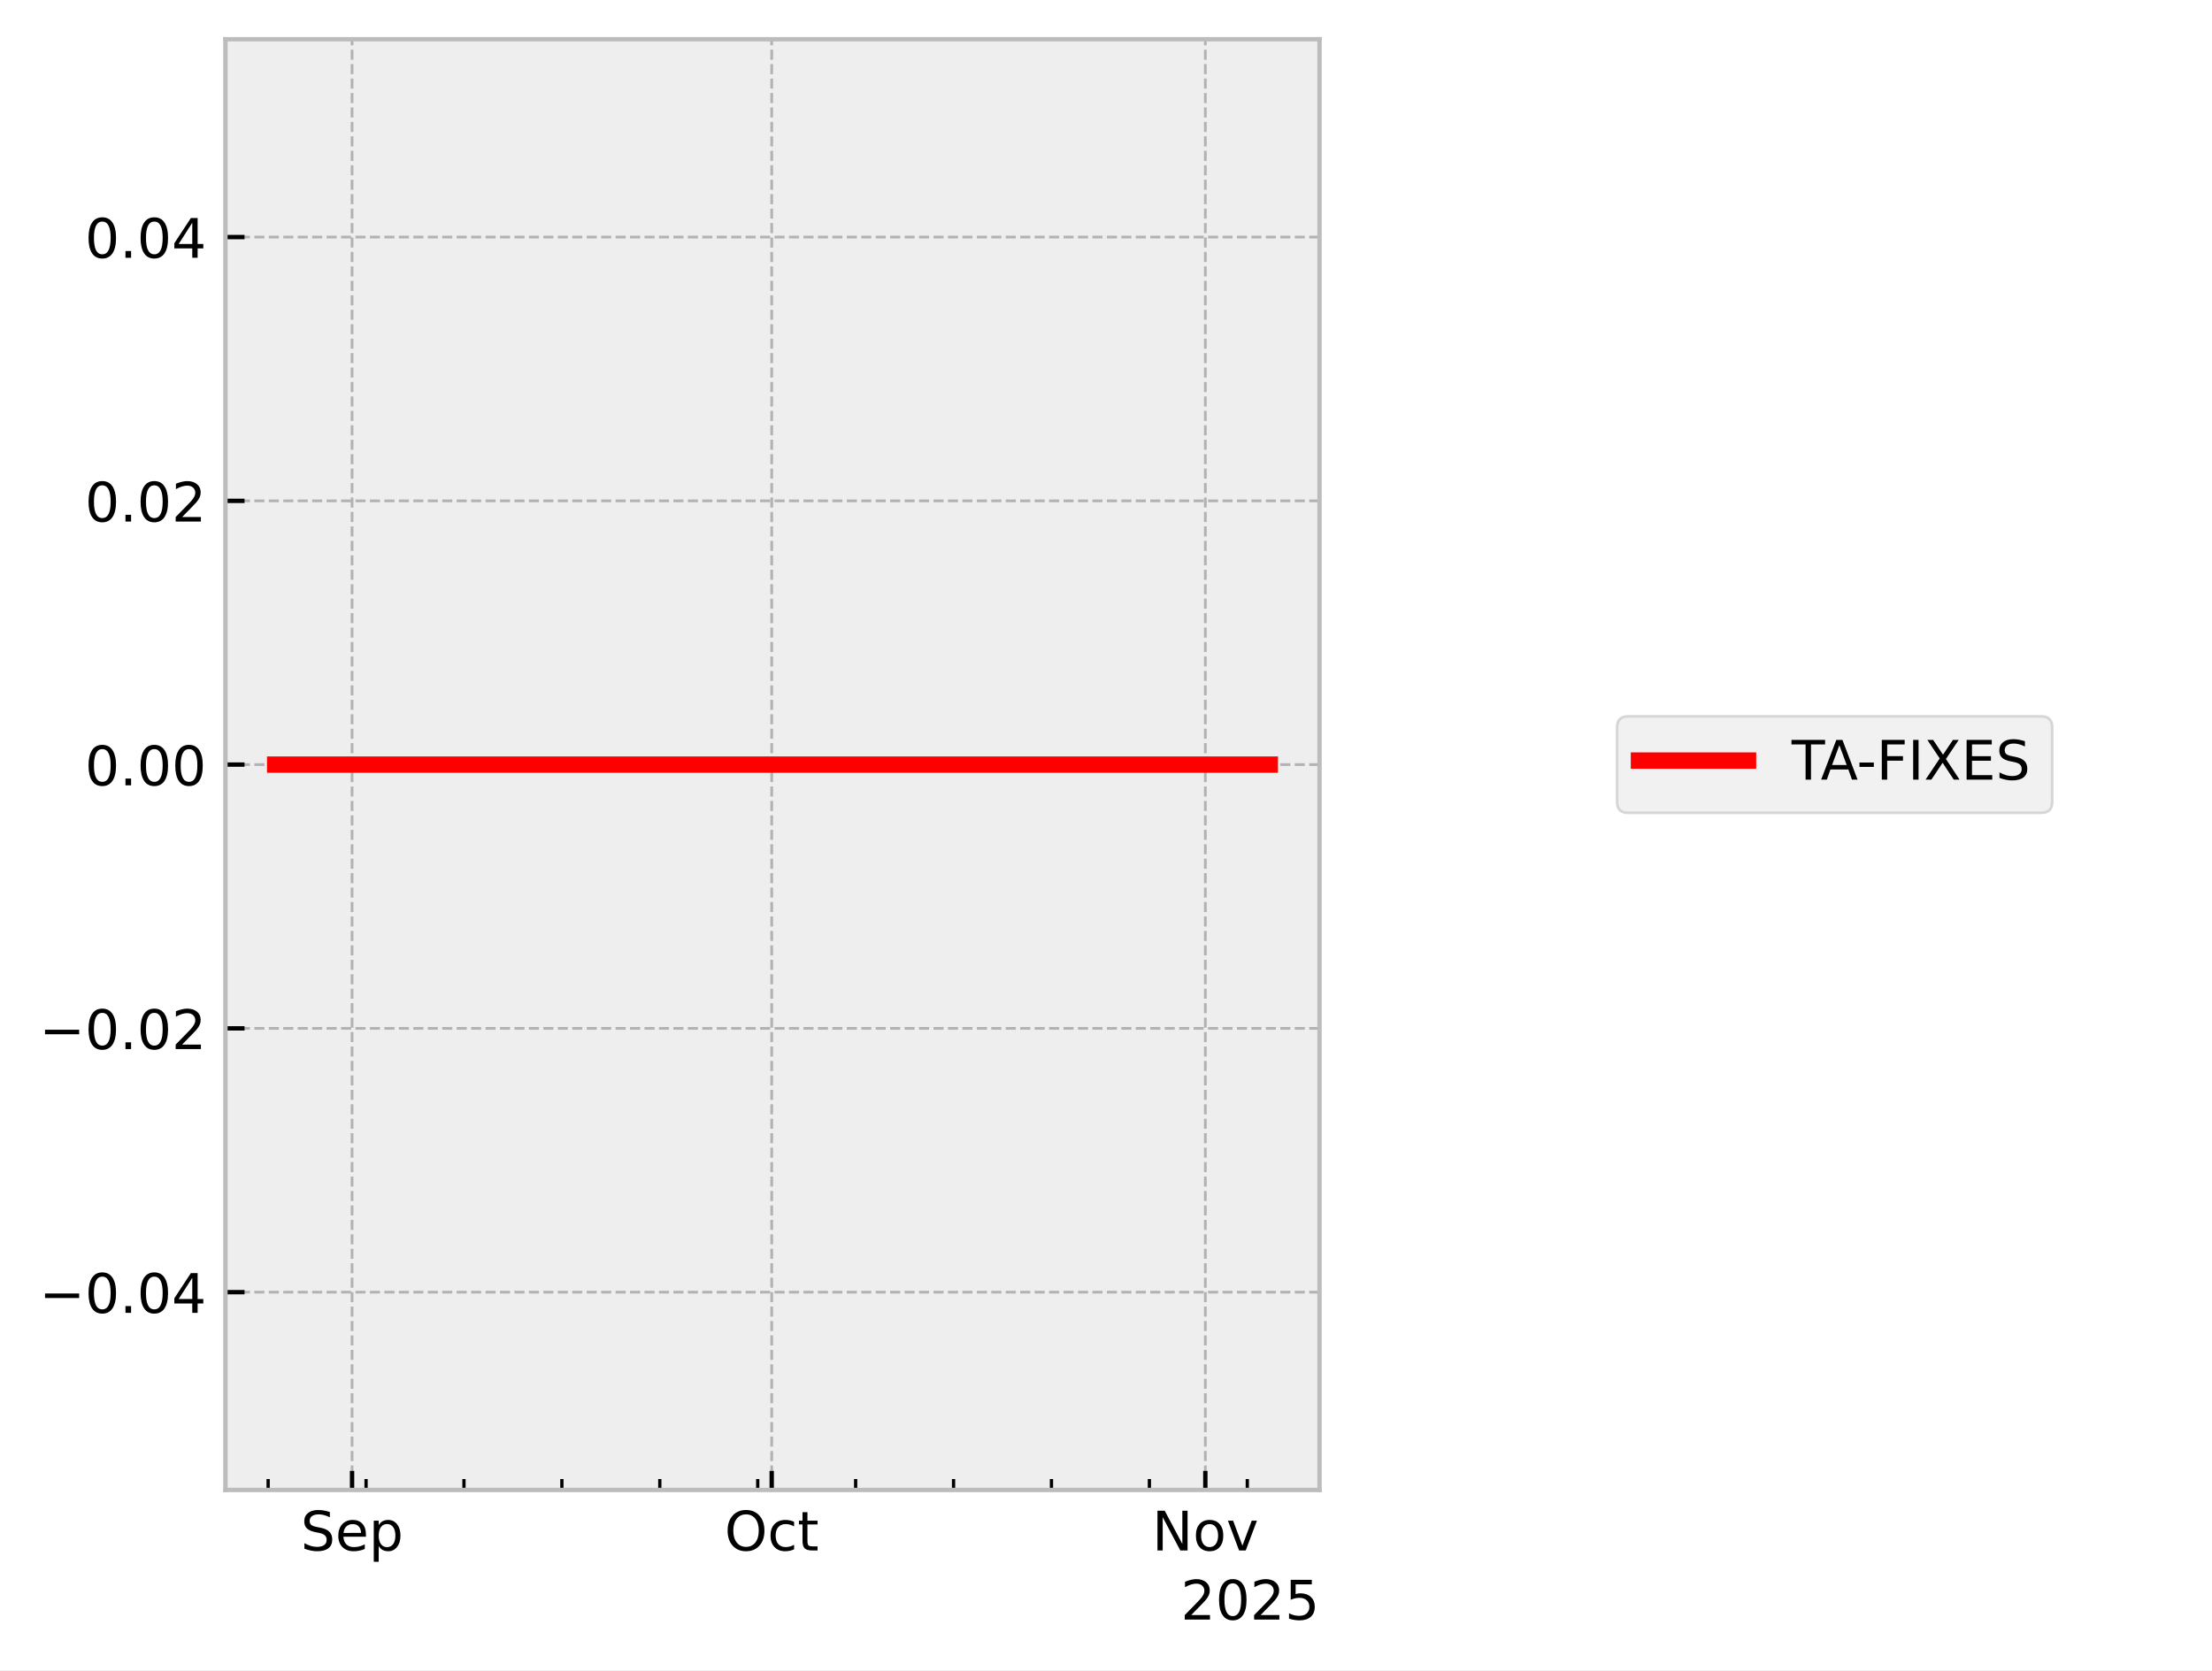
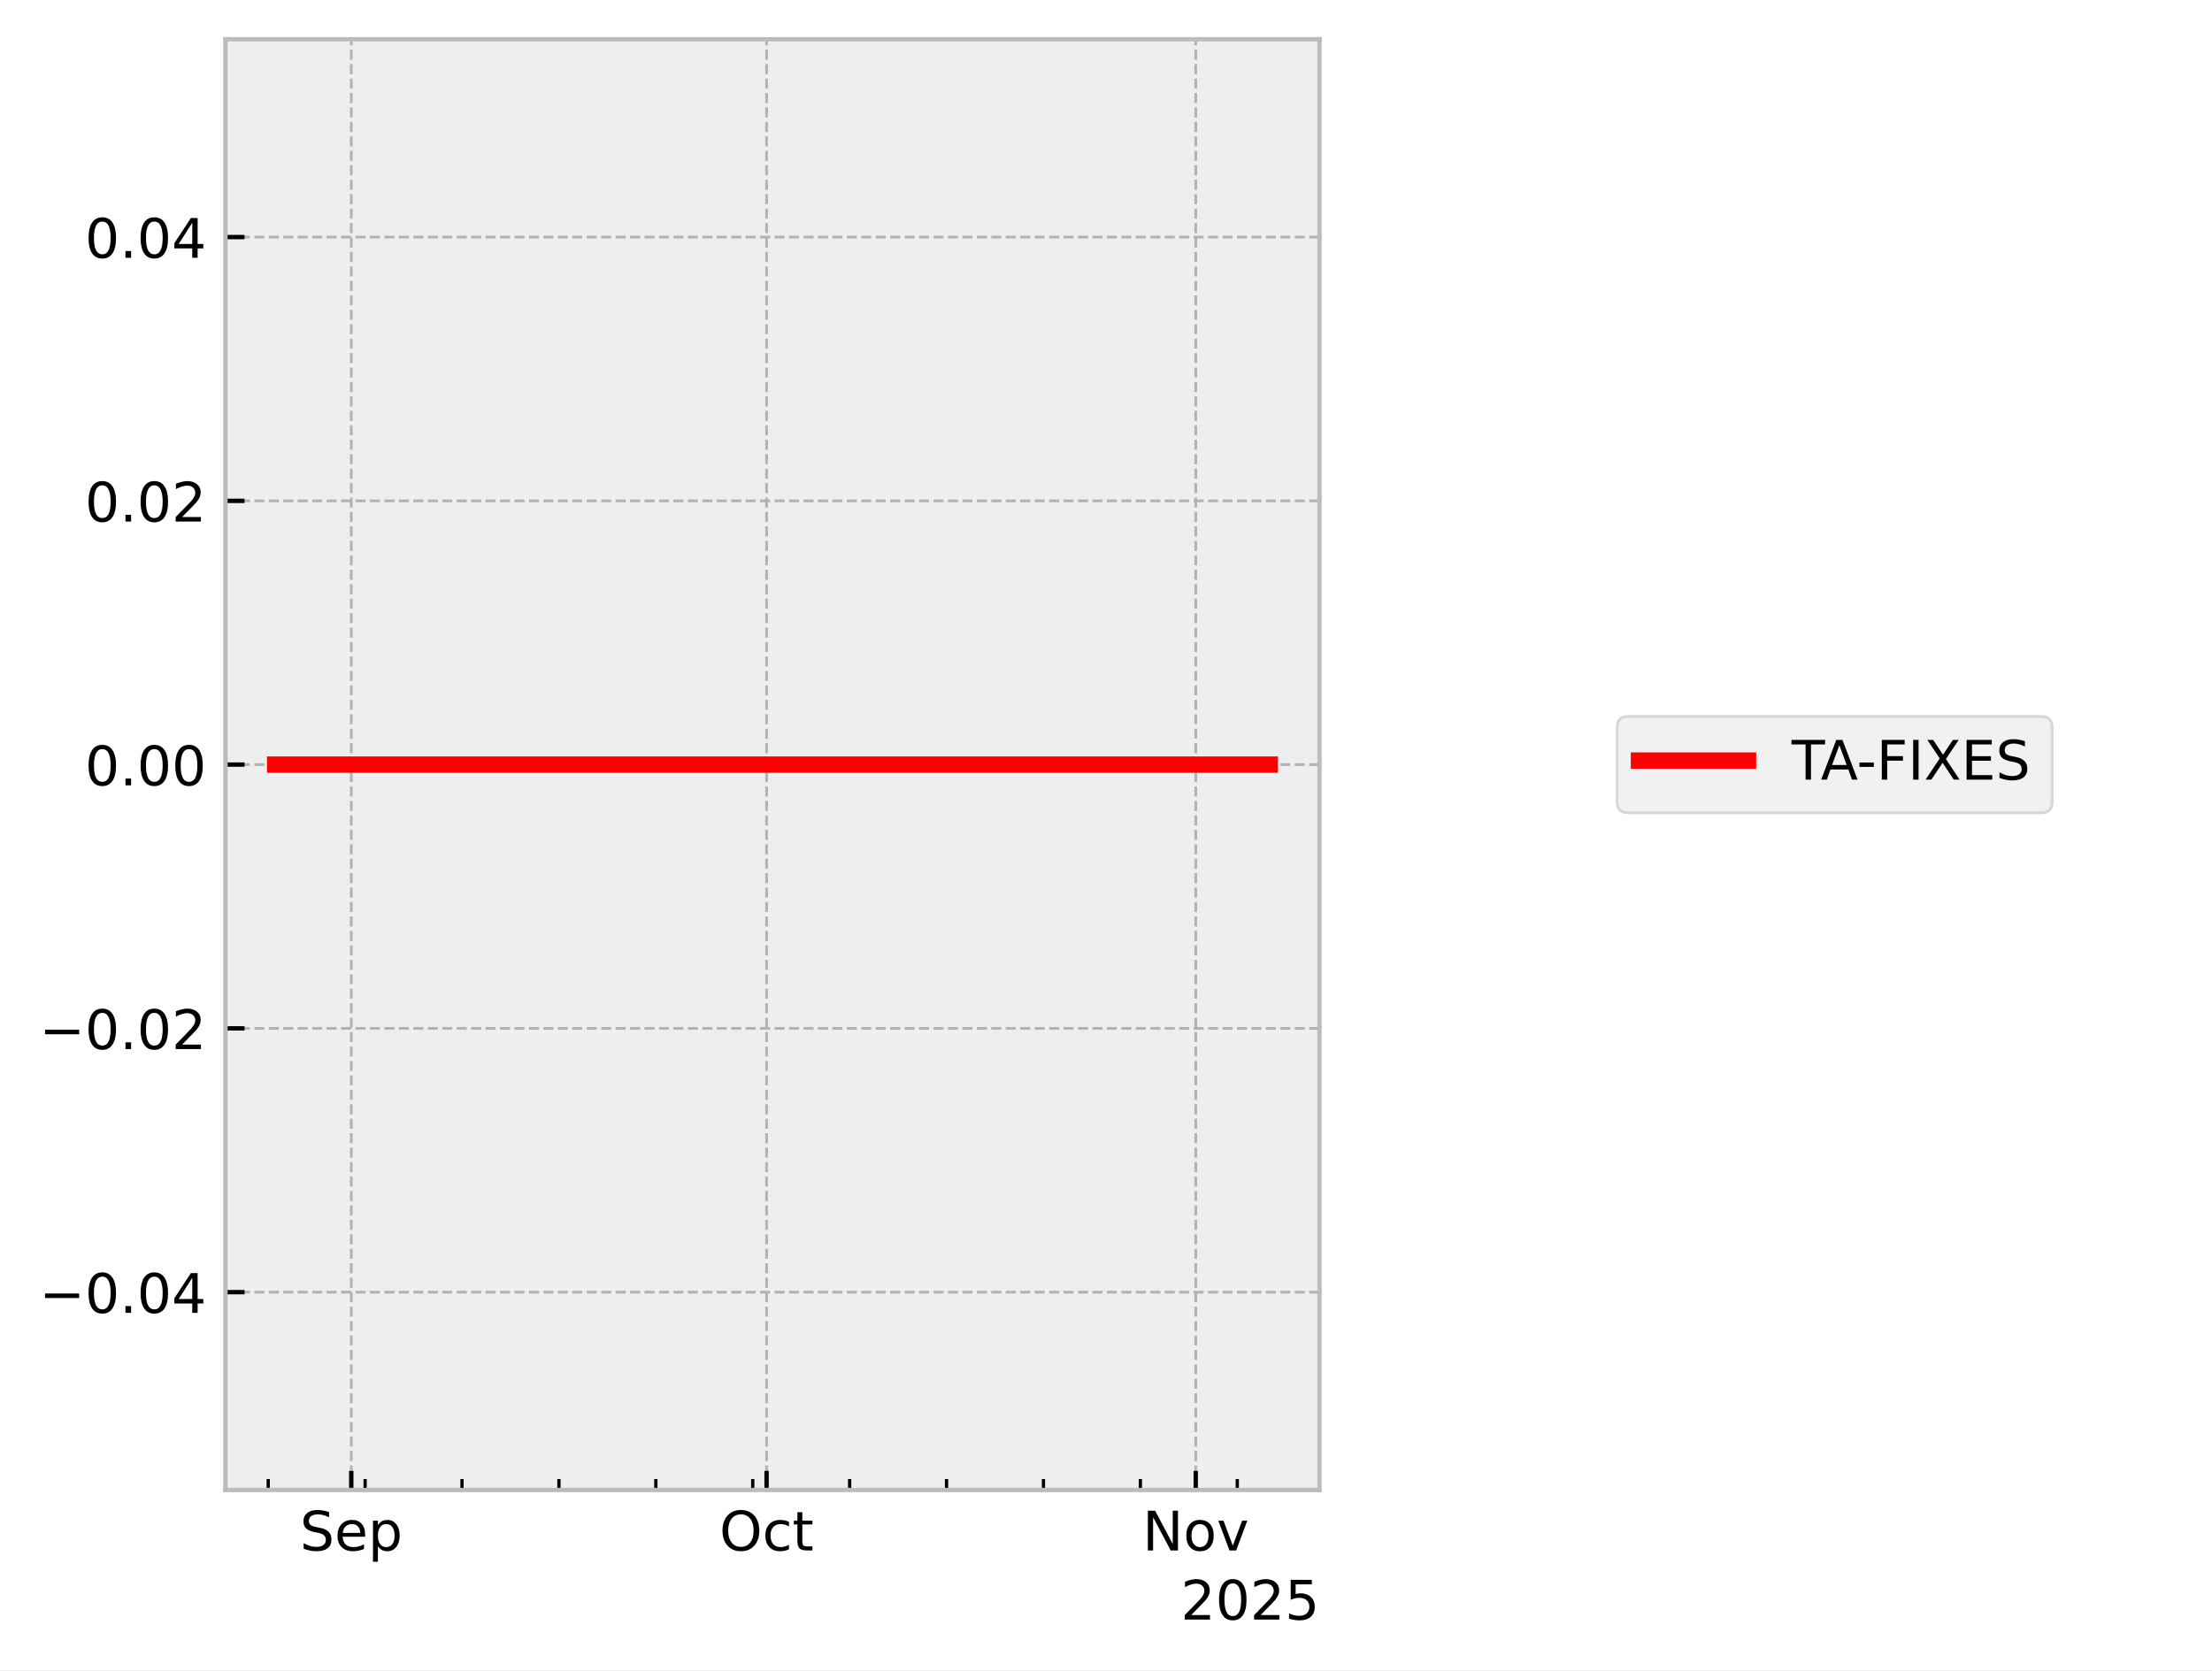
<svg xmlns="http://www.w3.org/2000/svg" xmlns:xlink="http://www.w3.org/1999/xlink" width="405.665pt" height="306.368pt" viewBox="0 0 405.665 306.368" version="1.1">
  <defs>
    <style type="text/css">*{stroke-linejoin: round; stroke-linecap: butt}</style>
  </defs>
  <g id="figure_1">
    <g id="patch_1">
      <path d="M 0 306.368  L 405.665 306.368  L 405.665 0  L 0 0  z " style="fill: #ffffff" />
    </g>
    <g id="axes_1">
      <g id="patch_2">
        <path d="M 41.345 273.312  L 241.991 273.312  L 241.991 7.2  L 41.345 7.2  z " style="fill: #eeeeee" />
      </g>
      <g id="matplotlib.axis_1">
        <g id="xtick_1">
          <g id="line2d_1">
-             <path d="M 64.566 273.312  L 64.566 7.2  " clip-path="url(#p8a06fdc462)" style="fill: none; stroke-dasharray: 1.85,0.8; stroke-dashoffset: 0; stroke: #b2b2b2; stroke-width: 0.5" />
+             <path d="M 64.421 273.312  L 64.421 7.2  " clip-path="url(#pb11637f234)" style="fill: none; stroke-dasharray: 1.85,0.8; stroke-dashoffset: 0; stroke: #b2b2b2; stroke-width: 0.5" />
          </g>
          <g id="line2d_2">
            <defs>
-               <path id="mcafeafc71d" d="M 0 0  L 0 -3.5  " style="stroke: #000000; stroke-width: 0.8" />
-             </defs>
-             <g>
-               <use xlink:href="#mcafeafc71d" x="64.566" y="273.312" style="stroke: #000000; stroke-width: 0.8" />
+               <path id="m8ab11e3a39" d="M 0 0  L 0 -3.5  " style="stroke: #000000; stroke-width: 0.8" />
+             </defs>
+             <g>
+               <use xlink:href="#m8ab11e3a39" x="64.421" y="273.312" style="stroke: #000000; stroke-width: 0.8" />
            </g>
          </g>
          <g id="text_1">
-             <g transform="translate(55.14134 284.4104) scale(0.1 -0.1)">
+             <g transform="translate(54.99568 284.4104) scale(0.1 -0.1)">
              <defs>
                <path id="DejaVuSans-53" d="M 3425 4513  L 3425 3897  Q 3066 4069 2747 4153  Q 2428 4238 2131 4238  Q 1616 4238 1336 4038  Q 1056 3838 1056 3469  Q 1056 3159 1242 3001  Q 1428 2844 1947 2747  L 2328 2669  Q 3034 2534 3370 2195  Q 3706 1856 3706 1288  Q 3706 609 3251 259  Q 2797 -91 1919 -91  Q 1588 -91 1214 -16  Q 841 59 441 206  L 441 856  Q 825 641 1194 531  Q 1563 422 1919 422  Q 2459 422 2753 634  Q 3047 847 3047 1241  Q 3047 1584 2836 1778  Q 2625 1972 2144 2069  L 1759 2144  Q 1053 2284 737 2584  Q 422 2884 422 3419  Q 422 4038 858 4394  Q 1294 4750 2059 4750  Q 2388 4750 2728 4690  Q 3069 4631 3425 4513  z " transform="scale(0.015625)" />
                <path id="DejaVuSans-65" d="M 3597 1894  L 3597 1613  L 953 1613  Q 991 1019 1311 708  Q 1631 397 2203 397  Q 2534 397 2845 478  Q 3156 559 3463 722  L 3463 178  Q 3153 47 2828 -22  Q 2503 -91 2169 -91  Q 1331 -91 842 396  Q 353 884 353 1716  Q 353 2575 817 3079  Q 1281 3584 2069 3584  Q 2775 3584 3186 3129  Q 3597 2675 3597 1894  z M 3022 2063  Q 3016 2534 2758 2815  Q 2500 3097 2075 3097  Q 1594 3097 1305 2825  Q 1016 2553 972 2059  L 3022 2063  z " transform="scale(0.015625)" />
                <path id="DejaVuSans-70" d="M 1159 525  L 1159 -1331  L 581 -1331  L 581 3500  L 1159 3500  L 1159 2969  Q 1341 3281 1617 3432  Q 1894 3584 2278 3584  Q 2916 3584 3314 3078  Q 3713 2572 3713 1747  Q 3713 922 3314 415  Q 2916 -91 2278 -91  Q 1894 -91 1617 61  Q 1341 213 1159 525  z M 3116 1747  Q 3116 2381 2855 2742  Q 2594 3103 2138 3103  Q 1681 3103 1420 2742  Q 1159 2381 1159 1747  Q 1159 1113 1420 752  Q 1681 391 2138 391  Q 2594 391 2855 752  Q 3116 1113 3116 1747  z " transform="scale(0.015625)" />
              </defs>
              <use xlink:href="#DejaVuSans-53" />
              <use xlink:href="#DejaVuSans-65" transform="translate(63.47656 0)" />
              <use xlink:href="#DejaVuSans-70" transform="translate(125 0)" />
            </g>
          </g>
        </g>
        <g id="xtick_2">
          <g id="line2d_3">
-             <path d="M 141.526 273.312  L 141.526 7.2  " clip-path="url(#p8a06fdc462)" style="fill: none; stroke-dasharray: 1.85,0.8; stroke-dashoffset: 0; stroke: #b2b2b2; stroke-width: 0.5" />
+             <path d="M 140.586 273.312  L 140.586 7.2  " clip-path="url(#pb11637f234)" style="fill: none; stroke-dasharray: 1.85,0.8; stroke-dashoffset: 0; stroke: #b2b2b2; stroke-width: 0.5" />
          </g>
          <g id="line2d_4">
            <g>
-               <use xlink:href="#mcafeafc71d" x="141.526" y="273.312" style="stroke: #000000; stroke-width: 0.8" />
+               <use xlink:href="#m8ab11e3a39" x="140.586" y="273.312" style="stroke: #000000; stroke-width: 0.8" />
            </g>
          </g>
          <g id="text_2">
-             <g transform="translate(132.8809 284.4104) scale(0.1 -0.1)">
+             <g transform="translate(131.9402 284.4104) scale(0.1 -0.1)">
              <defs>
                <path id="DejaVuSans-4f" d="M 2522 4238  Q 1834 4238 1429 3725  Q 1025 3213 1025 2328  Q 1025 1447 1429 934  Q 1834 422 2522 422  Q 3209 422 3611 934  Q 4013 1447 4013 2328  Q 4013 3213 3611 3725  Q 3209 4238 2522 4238  z M 2522 4750  Q 3503 4750 4090 4092  Q 4678 3434 4678 2328  Q 4678 1225 4090 567  Q 3503 -91 2522 -91  Q 1538 -91 948 565  Q 359 1222 359 2328  Q 359 3434 948 4092  Q 1538 4750 2522 4750  z " transform="scale(0.015625)" />
                <path id="DejaVuSans-63" d="M 3122 3366  L 3122 2828  Q 2878 2963 2633 3030  Q 2388 3097 2138 3097  Q 1578 3097 1268 2742  Q 959 2388 959 1747  Q 959 1106 1268 751  Q 1578 397 2138 397  Q 2388 397 2633 464  Q 2878 531 3122 666  L 3122 134  Q 2881 22 2623 -34  Q 2366 -91 2075 -91  Q 1284 -91 818 406  Q 353 903 353 1747  Q 353 2603 823 3093  Q 1294 3584 2113 3584  Q 2378 3584 2631 3529  Q 2884 3475 3122 3366  z " transform="scale(0.015625)" />
                <path id="DejaVuSans-74" d="M 1172 4494  L 1172 3500  L 2356 3500  L 2356 3053  L 1172 3053  L 1172 1153  Q 1172 725 1289 603  Q 1406 481 1766 481  L 2356 481  L 2356 0  L 1766 0  Q 1100 0 847 248  Q 594 497 594 1153  L 594 3053  L 172 3053  L 172 3500  L 594 3500  L 594 4494  L 1172 4494  z " transform="scale(0.015625)" />
              </defs>
              <use xlink:href="#DejaVuSans-4f" />
              <use xlink:href="#DejaVuSans-63" transform="translate(78.71094 0)" />
              <use xlink:href="#DejaVuSans-74" transform="translate(133.6914 0)" />
            </g>
          </g>
        </g>
        <g id="xtick_3">
          <g id="line2d_5">
-             <path d="M 221.051 273.312  L 221.051 7.2  " clip-path="url(#p8a06fdc462)" style="fill: none; stroke-dasharray: 1.85,0.8; stroke-dashoffset: 0; stroke: #b2b2b2; stroke-width: 0.5" />
+             <path d="M 219.289 273.312  L 219.289 7.2  " clip-path="url(#pb11637f234)" style="fill: none; stroke-dasharray: 1.85,0.8; stroke-dashoffset: 0; stroke: #b2b2b2; stroke-width: 0.5" />
          </g>
          <g id="line2d_6">
            <g>
-               <use xlink:href="#mcafeafc71d" x="221.051" y="273.312" style="stroke: #000000; stroke-width: 0.8" />
+               <use xlink:href="#m8ab11e3a39" x="219.289" y="273.312" style="stroke: #000000; stroke-width: 0.8" />
            </g>
          </g>
          <g id="text_3">
-             <g transform="translate(211.292 284.4104) scale(0.1 -0.1)">
+             <g transform="translate(209.5299 284.4104) scale(0.1 -0.1)">
              <defs>
                <path id="DejaVuSans-4e" d="M 628 4666  L 1478 4666  L 3547 763  L 3547 4666  L 4159 4666  L 4159 0  L 3309 0  L 1241 3903  L 1241 0  L 628 0  L 628 4666  z " transform="scale(0.015625)" />
                <path id="DejaVuSans-6f" d="M 1959 3097  Q 1497 3097 1228 2736  Q 959 2375 959 1747  Q 959 1119 1226 758  Q 1494 397 1959 397  Q 2419 397 2687 759  Q 2956 1122 2956 1747  Q 2956 2369 2687 2733  Q 2419 3097 1959 3097  z M 1959 3584  Q 2709 3584 3137 3096  Q 3566 2609 3566 1747  Q 3566 888 3137 398  Q 2709 -91 1959 -91  Q 1206 -91 779 398  Q 353 888 353 1747  Q 353 2609 779 3096  Q 1206 3584 1959 3584  z " transform="scale(0.015625)" />
                <path id="DejaVuSans-76" d="M 191 3500  L 800 3500  L 1894 563  L 2988 3500  L 3597 3500  L 2284 0  L 1503 0  L 191 3500  z " transform="scale(0.015625)" />
              </defs>
              <use xlink:href="#DejaVuSans-4e" />
              <use xlink:href="#DejaVuSans-6f" transform="translate(74.80469 0)" />
              <use xlink:href="#DejaVuSans-76" transform="translate(135.9863 0)" />
            </g>
          </g>
        </g>
        <g id="xtick_4">
          <g id="line2d_7">
            <defs>
-               <path id="mccf4a81f08" d="M 0 0  L 0 -2  " style="stroke: #000000; stroke-width: 0.6" />
-             </defs>
-             <g>
-               <use xlink:href="#mccf4a81f08" x="49.174" y="273.312" style="stroke: #000000; stroke-width: 0.6" />
+               <path id="m09dc75b428" d="M 0 0  L 0 -2  " style="stroke: #000000; stroke-width: 0.6" />
+             </defs>
+             <g>
+               <use xlink:href="#m09dc75b428" x="49.188" y="273.312" style="stroke: #000000; stroke-width: 0.6" />
            </g>
          </g>
        </g>
        <g id="xtick_5">
          <g id="line2d_8">
            <g>
-               <use xlink:href="#mccf4a81f08" x="67.132" y="273.312" style="stroke: #000000; stroke-width: 0.6" />
+               <use xlink:href="#m09dc75b428" x="66.96" y="273.312" style="stroke: #000000; stroke-width: 0.6" />
            </g>
          </g>
        </g>
        <g id="xtick_6">
          <g id="line2d_9">
            <g>
-               <use xlink:href="#mccf4a81f08" x="85.089" y="273.312" style="stroke: #000000; stroke-width: 0.6" />
+               <use xlink:href="#m09dc75b428" x="84.731" y="273.312" style="stroke: #000000; stroke-width: 0.6" />
            </g>
          </g>
        </g>
        <g id="xtick_7">
          <g id="line2d_10">
            <g>
-               <use xlink:href="#mccf4a81f08" x="103.046" y="273.312" style="stroke: #000000; stroke-width: 0.6" />
+               <use xlink:href="#m09dc75b428" x="102.503" y="273.312" style="stroke: #000000; stroke-width: 0.6" />
            </g>
          </g>
        </g>
        <g id="xtick_8">
          <g id="line2d_11">
            <g>
-               <use xlink:href="#mccf4a81f08" x="121.004" y="273.312" style="stroke: #000000; stroke-width: 0.6" />
+               <use xlink:href="#m09dc75b428" x="120.275" y="273.312" style="stroke: #000000; stroke-width: 0.6" />
            </g>
          </g>
        </g>
        <g id="xtick_9">
          <g id="line2d_12">
            <g>
-               <use xlink:href="#mccf4a81f08" x="138.961" y="273.312" style="stroke: #000000; stroke-width: 0.6" />
+               <use xlink:href="#m09dc75b428" x="138.047" y="273.312" style="stroke: #000000; stroke-width: 0.6" />
            </g>
          </g>
        </g>
        <g id="xtick_10">
          <g id="line2d_13">
            <g>
-               <use xlink:href="#mccf4a81f08" x="156.918" y="273.312" style="stroke: #000000; stroke-width: 0.6" />
+               <use xlink:href="#m09dc75b428" x="155.819" y="273.312" style="stroke: #000000; stroke-width: 0.6" />
            </g>
          </g>
        </g>
        <g id="xtick_11">
          <g id="line2d_14">
            <g>
-               <use xlink:href="#mccf4a81f08" x="174.875" y="273.312" style="stroke: #000000; stroke-width: 0.6" />
+               <use xlink:href="#m09dc75b428" x="173.59" y="273.312" style="stroke: #000000; stroke-width: 0.6" />
            </g>
          </g>
        </g>
        <g id="xtick_12">
          <g id="line2d_15">
            <g>
-               <use xlink:href="#mccf4a81f08" x="192.833" y="273.312" style="stroke: #000000; stroke-width: 0.6" />
+               <use xlink:href="#m09dc75b428" x="191.362" y="273.312" style="stroke: #000000; stroke-width: 0.6" />
            </g>
          </g>
        </g>
        <g id="xtick_13">
          <g id="line2d_16">
            <g>
-               <use xlink:href="#mccf4a81f08" x="210.79" y="273.312" style="stroke: #000000; stroke-width: 0.6" />
+               <use xlink:href="#m09dc75b428" x="209.134" y="273.312" style="stroke: #000000; stroke-width: 0.6" />
            </g>
          </g>
        </g>
        <g id="xtick_14">
          <g id="line2d_17">
            <g>
-               <use xlink:href="#mccf4a81f08" x="228.747" y="273.312" style="stroke: #000000; stroke-width: 0.6" />
+               <use xlink:href="#m09dc75b428" x="226.906" y="273.312" style="stroke: #000000; stroke-width: 0.6" />
            </g>
          </g>
        </g>
        <g id="text_4">
          <g transform="translate(216.5412 297.0886) scale(0.1 -0.1)">
            <defs>
              <path id="DejaVuSans-32" d="M 1228 531  L 3431 531  L 3431 0  L 469 0  L 469 531  Q 828 903 1448 1529  Q 2069 2156 2228 2338  Q 2531 2678 2651 2914  Q 2772 3150 2772 3378  Q 2772 3750 2511 3984  Q 2250 4219 1831 4219  Q 1534 4219 1204 4116  Q 875 4013 500 3803  L 500 4441  Q 881 4594 1212 4672  Q 1544 4750 1819 4750  Q 2544 4750 2975 4387  Q 3406 4025 3406 3419  Q 3406 3131 3298 2873  Q 3191 2616 2906 2266  Q 2828 2175 2409 1742  Q 1991 1309 1228 531  z " transform="scale(0.015625)" />
              <path id="DejaVuSans-30" d="M 2034 4250  Q 1547 4250 1301 3770  Q 1056 3291 1056 2328  Q 1056 1369 1301 889  Q 1547 409 2034 409  Q 2525 409 2770 889  Q 3016 1369 3016 2328  Q 3016 3291 2770 3770  Q 2525 4250 2034 4250  z M 2034 4750  Q 2819 4750 3233 4129  Q 3647 3509 3647 2328  Q 3647 1150 3233 529  Q 2819 -91 2034 -91  Q 1250 -91 836 529  Q 422 1150 422 2328  Q 422 3509 836 4129  Q 1250 4750 2034 4750  z " transform="scale(0.015625)" />
              <path id="DejaVuSans-35" d="M 691 4666  L 3169 4666  L 3169 4134  L 1269 4134  L 1269 2991  Q 1406 3038 1543 3061  Q 1681 3084 1819 3084  Q 2600 3084 3056 2656  Q 3513 2228 3513 1497  Q 3513 744 3044 326  Q 2575 -91 1722 -91  Q 1428 -91 1123 -41  Q 819 9 494 109  L 494 744  Q 775 591 1075 516  Q 1375 441 1709 441  Q 2250 441 2565 725  Q 2881 1009 2881 1497  Q 2881 1984 2565 2268  Q 2250 2553 1709 2553  Q 1456 2553 1204 2497  Q 953 2441 691 2322  L 691 4666  z " transform="scale(0.015625)" />
            </defs>
            <use xlink:href="#DejaVuSans-32" />
            <use xlink:href="#DejaVuSans-30" transform="translate(63.62305 0)" />
            <use xlink:href="#DejaVuSans-32" transform="translate(127.2461 0)" />
            <use xlink:href="#DejaVuSans-35" transform="translate(190.8691 0)" />
          </g>
        </g>
      </g>
      <g id="matplotlib.axis_2">
        <g id="ytick_1">
          <g id="line2d_18">
-             <path d="M 41.345 237.024  L 241.991 237.024  " clip-path="url(#p8a06fdc462)" style="fill: none; stroke-dasharray: 1.85,0.8; stroke-dashoffset: 0; stroke: #b2b2b2; stroke-width: 0.5" />
+             <path d="M 41.345 237.024  L 241.991 237.024  " clip-path="url(#pb11637f234)" style="fill: none; stroke-dasharray: 1.85,0.8; stroke-dashoffset: 0; stroke: #b2b2b2; stroke-width: 0.5" />
          </g>
          <g id="line2d_19">
            <defs>
-               <path id="m6e882442f7" d="M 0 0  L 3.5 0  " style="stroke: #000000; stroke-width: 0.8" />
-             </defs>
-             <g>
-               <use xlink:href="#m6e882442f7" x="41.345" y="237.024" style="stroke: #000000; stroke-width: 0.8" />
+               <path id="m8bd117f442" d="M 0 0  L 3.5 0  " style="stroke: #000000; stroke-width: 0.8" />
+             </defs>
+             <g>
+               <use xlink:href="#m8bd117f442" x="41.345" y="237.024" style="stroke: #000000; stroke-width: 0.8" />
            </g>
          </g>
          <g id="text_5">
            <g transform="translate(7.2 240.8232) scale(0.1 -0.1)">
              <defs>
                <path id="DejaVuSans-2212" d="M 678 2272  L 4684 2272  L 4684 1741  L 678 1741  L 678 2272  z " transform="scale(0.015625)" />
                <path id="DejaVuSans-2e" d="M 684 794  L 1344 794  L 1344 0  L 684 0  L 684 794  z " transform="scale(0.015625)" />
                <path id="DejaVuSans-34" d="M 2419 4116  L 825 1625  L 2419 1625  L 2419 4116  z M 2253 4666  L 3047 4666  L 3047 1625  L 3713 1625  L 3713 1100  L 3047 1100  L 3047 0  L 2419 0  L 2419 1100  L 313 1100  L 313 1709  L 2253 4666  z " transform="scale(0.015625)" />
              </defs>
              <use xlink:href="#DejaVuSans-2212" />
              <use xlink:href="#DejaVuSans-30" transform="translate(83.78906 0)" />
              <use xlink:href="#DejaVuSans-2e" transform="translate(147.4121 0)" />
              <use xlink:href="#DejaVuSans-30" transform="translate(179.1992 0)" />
              <use xlink:href="#DejaVuSans-34" transform="translate(242.8223 0)" />
            </g>
          </g>
        </g>
        <g id="ytick_2">
          <g id="line2d_20">
-             <path d="M 41.345 188.64  L 241.991 188.64  " clip-path="url(#p8a06fdc462)" style="fill: none; stroke-dasharray: 1.85,0.8; stroke-dashoffset: 0; stroke: #b2b2b2; stroke-width: 0.5" />
+             <path d="M 41.345 188.64  L 241.991 188.64  " clip-path="url(#pb11637f234)" style="fill: none; stroke-dasharray: 1.85,0.8; stroke-dashoffset: 0; stroke: #b2b2b2; stroke-width: 0.5" />
          </g>
          <g id="line2d_21">
            <g>
-               <use xlink:href="#m6e882442f7" x="41.345" y="188.64" style="stroke: #000000; stroke-width: 0.8" />
+               <use xlink:href="#m8bd117f442" x="41.345" y="188.64" style="stroke: #000000; stroke-width: 0.8" />
            </g>
          </g>
          <g id="text_6">
            <g transform="translate(7.2 192.4392) scale(0.1 -0.1)">
              <use xlink:href="#DejaVuSans-2212" />
              <use xlink:href="#DejaVuSans-30" transform="translate(83.78906 0)" />
              <use xlink:href="#DejaVuSans-2e" transform="translate(147.4121 0)" />
              <use xlink:href="#DejaVuSans-30" transform="translate(179.1992 0)" />
              <use xlink:href="#DejaVuSans-32" transform="translate(242.8223 0)" />
            </g>
          </g>
        </g>
        <g id="ytick_3">
          <g id="line2d_22">
-             <path d="M 41.345 140.256  L 241.991 140.256  " clip-path="url(#p8a06fdc462)" style="fill: none; stroke-dasharray: 1.85,0.8; stroke-dashoffset: 0; stroke: #b2b2b2; stroke-width: 0.5" />
+             <path d="M 41.345 140.256  L 241.991 140.256  " clip-path="url(#pb11637f234)" style="fill: none; stroke-dasharray: 1.85,0.8; stroke-dashoffset: 0; stroke: #b2b2b2; stroke-width: 0.5" />
          </g>
          <g id="line2d_23">
            <g>
-               <use xlink:href="#m6e882442f7" x="41.345" y="140.256" style="stroke: #000000; stroke-width: 0.8" />
+               <use xlink:href="#m8bd117f442" x="41.345" y="140.256" style="stroke: #000000; stroke-width: 0.8" />
            </g>
          </g>
          <g id="text_7">
            <g transform="translate(15.57969 144.0552) scale(0.1 -0.1)">
              <use xlink:href="#DejaVuSans-30" />
              <use xlink:href="#DejaVuSans-2e" transform="translate(63.62305 0)" />
              <use xlink:href="#DejaVuSans-30" transform="translate(95.41016 0)" />
              <use xlink:href="#DejaVuSans-30" transform="translate(159.0332 0)" />
            </g>
          </g>
        </g>
        <g id="ytick_4">
          <g id="line2d_24">
-             <path d="M 41.345 91.872  L 241.991 91.872  " clip-path="url(#p8a06fdc462)" style="fill: none; stroke-dasharray: 1.85,0.8; stroke-dashoffset: 0; stroke: #b2b2b2; stroke-width: 0.5" />
+             <path d="M 41.345 91.872  L 241.991 91.872  " clip-path="url(#pb11637f234)" style="fill: none; stroke-dasharray: 1.85,0.8; stroke-dashoffset: 0; stroke: #b2b2b2; stroke-width: 0.5" />
          </g>
          <g id="line2d_25">
            <g>
-               <use xlink:href="#m6e882442f7" x="41.345" y="91.872" style="stroke: #000000; stroke-width: 0.8" />
+               <use xlink:href="#m8bd117f442" x="41.345" y="91.872" style="stroke: #000000; stroke-width: 0.8" />
            </g>
          </g>
          <g id="text_8">
            <g transform="translate(15.57969 95.67122) scale(0.1 -0.1)">
              <use xlink:href="#DejaVuSans-30" />
              <use xlink:href="#DejaVuSans-2e" transform="translate(63.62305 0)" />
              <use xlink:href="#DejaVuSans-30" transform="translate(95.41016 0)" />
              <use xlink:href="#DejaVuSans-32" transform="translate(159.0332 0)" />
            </g>
          </g>
        </g>
        <g id="ytick_5">
          <g id="line2d_26">
-             <path d="M 41.345 43.488  L 241.991 43.488  " clip-path="url(#p8a06fdc462)" style="fill: none; stroke-dasharray: 1.85,0.8; stroke-dashoffset: 0; stroke: #b2b2b2; stroke-width: 0.5" />
+             <path d="M 41.345 43.488  L 241.991 43.488  " clip-path="url(#pb11637f234)" style="fill: none; stroke-dasharray: 1.85,0.8; stroke-dashoffset: 0; stroke: #b2b2b2; stroke-width: 0.5" />
          </g>
          <g id="line2d_27">
            <g>
-               <use xlink:href="#m6e882442f7" x="41.345" y="43.488" style="stroke: #000000; stroke-width: 0.8" />
+               <use xlink:href="#m8bd117f442" x="41.345" y="43.488" style="stroke: #000000; stroke-width: 0.8" />
            </g>
          </g>
          <g id="text_9">
            <g transform="translate(15.57969 47.28722) scale(0.1 -0.1)">
              <use xlink:href="#DejaVuSans-30" />
              <use xlink:href="#DejaVuSans-2e" transform="translate(63.62305 0)" />
              <use xlink:href="#DejaVuSans-30" transform="translate(95.41016 0)" />
              <use xlink:href="#DejaVuSans-34" transform="translate(159.0332 0)" />
            </g>
          </g>
        </g>
      </g>
      <g id="line2d_28">
-         <path d="M 50.466 140.256  L 50.847 140.256  L 52.86 140.256  L 53.171 140.256  L 53.273 140.256  L 53.494 140.256  L 56.176 140.256  L 58.557 140.256  L 89.401 140.256  L 91.223 140.256  L 94.227 140.256  L 101.742 140.256  L 102.237 140.256  L 104.281 140.256  L 104.677 140.256  L 106.63 140.256  L 112.071 140.256  L 129.732 140.256  L 137.474 140.256  L 155.981 140.256  L 158.752 140.256  L 176.809 140.256  L 199.732 140.256  L 201.478 140.256  L 201.623 140.256  L 209.575 140.256  L 229.712 140.256  L 232.871 140.256  " clip-path="url(#p8a06fdc462)" style="fill: none; stroke: #ff0000; stroke-width: 3; stroke-linecap: square" />
+         <path d="M 50.466 140.256  L 50.843 140.256  L 52.836 140.256  L 53.143 140.256  L 53.244 140.256  L 53.463 140.256  L 56.117 140.256  L 58.474 140.256  L 88.999 140.256  L 90.802 140.256  L 93.775 140.256  L 101.213 140.256  L 101.702 140.256  L 103.725 140.256  L 104.117 140.256  L 106.05 140.256  L 111.435 140.256  L 128.913 140.256  L 136.576 140.256  L 154.891 140.256  L 157.633 140.256  L 175.504 140.256  L 198.19 140.256  L 199.918 140.256  L 200.061 140.256  L 207.931 140.256  L 227.861 140.256  L 232.871 140.256  " clip-path="url(#pb11637f234)" style="fill: none; stroke: #ff0000; stroke-width: 3; stroke-linecap: square" />
      </g>
      <g id="patch_3">
        <path d="M 41.345 273.312  L 41.345 7.2  " style="fill: none; stroke: #bcbcbc; stroke-width: 0.8; stroke-linejoin: miter; stroke-linecap: square" />
      </g>
      <g id="patch_4">
        <path d="M 241.991 273.312  L 241.991 7.2  " style="fill: none; stroke: #bcbcbc; stroke-width: 0.8; stroke-linejoin: miter; stroke-linecap: square" />
      </g>
      <g id="patch_5">
        <path d="M 41.345 273.312  L 241.991 273.312  " style="fill: none; stroke: #bcbcbc; stroke-width: 0.8; stroke-linejoin: miter; stroke-linecap: square" />
      </g>
      <g id="patch_6">
        <path d="M 41.345 7.2  L 241.991 7.2  " style="fill: none; stroke: #bcbcbc; stroke-width: 0.8; stroke-linejoin: miter; stroke-linecap: square" />
      </g>
    </g>
    <g id="axes_2">
      <g id="legend_1">
        <g id="patch_7">
          <path d="M 298.574 149.095  L 374.349 149.095  Q 376.349 149.095 376.349 147.095  L 376.349 133.417  Q 376.349 131.417 374.349 131.417  L 298.574 131.417  Q 296.574 131.417 296.574 133.417  L 296.574 147.095  Q 296.574 149.095 298.574 149.095  z " style="fill: #eeeeee; opacity: 0.8; stroke: #cccccc; stroke-width: 0.5; stroke-linejoin: miter" />
        </g>
        <g id="line2d_29">
          <path d="M 300.574 139.515  L 310.574 139.515  L 320.574 139.515  " style="fill: none; stroke: #ff0000; stroke-width: 3; stroke-linecap: square" />
        </g>
        <g id="text_10">
          <g transform="translate(328.5735 143.0154) scale(0.1 -0.1)">
            <defs>
              <path id="DejaVuSans-54" d="M -19 4666  L 3928 4666  L 3928 4134  L 2272 4134  L 2272 0  L 1638 0  L 1638 4134  L -19 4134  L -19 4666  z " transform="scale(0.015625)" />
              <path id="DejaVuSans-41" d="M 2188 4044  L 1331 1722  L 3047 1722  L 2188 4044  z M 1831 4666  L 2547 4666  L 4325 0  L 3669 0  L 3244 1197  L 1141 1197  L 716 0  L 50 0  L 1831 4666  z " transform="scale(0.015625)" />
              <path id="DejaVuSans-2d" d="M 313 2009  L 1997 2009  L 1997 1497  L 313 1497  L 313 2009  z " transform="scale(0.015625)" />
              <path id="DejaVuSans-46" d="M 628 4666  L 3309 4666  L 3309 4134  L 1259 4134  L 1259 2759  L 3109 2759  L 3109 2228  L 1259 2228  L 1259 0  L 628 0  L 628 4666  z " transform="scale(0.015625)" />
              <path id="DejaVuSans-49" d="M 628 4666  L 1259 4666  L 1259 0  L 628 0  L 628 4666  z " transform="scale(0.015625)" />
              <path id="DejaVuSans-58" d="M 403 4666  L 1081 4666  L 2241 2931  L 3406 4666  L 4084 4666  L 2584 2425  L 4184 0  L 3506 0  L 2194 1984  L 872 0  L 191 0  L 1856 2491  L 403 4666  z " transform="scale(0.015625)" />
              <path id="DejaVuSans-45" d="M 628 4666  L 3578 4666  L 3578 4134  L 1259 4134  L 1259 2753  L 3481 2753  L 3481 2222  L 1259 2222  L 1259 531  L 3634 531  L 3634 0  L 628 0  L 628 4666  z " transform="scale(0.015625)" />
            </defs>
            <use xlink:href="#DejaVuSans-54" />
            <use xlink:href="#DejaVuSans-41" transform="translate(53.33398 0)" />
            <use xlink:href="#DejaVuSans-2d" transform="translate(119.4922 0)" />
            <use xlink:href="#DejaVuSans-46" transform="translate(155.5762 0)" />
            <use xlink:href="#DejaVuSans-49" transform="translate(213.0957 0)" />
            <use xlink:href="#DejaVuSans-58" transform="translate(242.5879 0)" />
            <use xlink:href="#DejaVuSans-45" transform="translate(311.0938 0)" />
            <use xlink:href="#DejaVuSans-53" transform="translate(374.2773 0)" />
          </g>
        </g>
      </g>
    </g>
  </g>
  <defs>
-     <clipPath id="p8a06fdc462">
+     <clipPath id="pb11637f234">
      <rect x="41.345" y="7.2" width="200.646" height="266.112" />
    </clipPath>
  </defs>
</svg>
